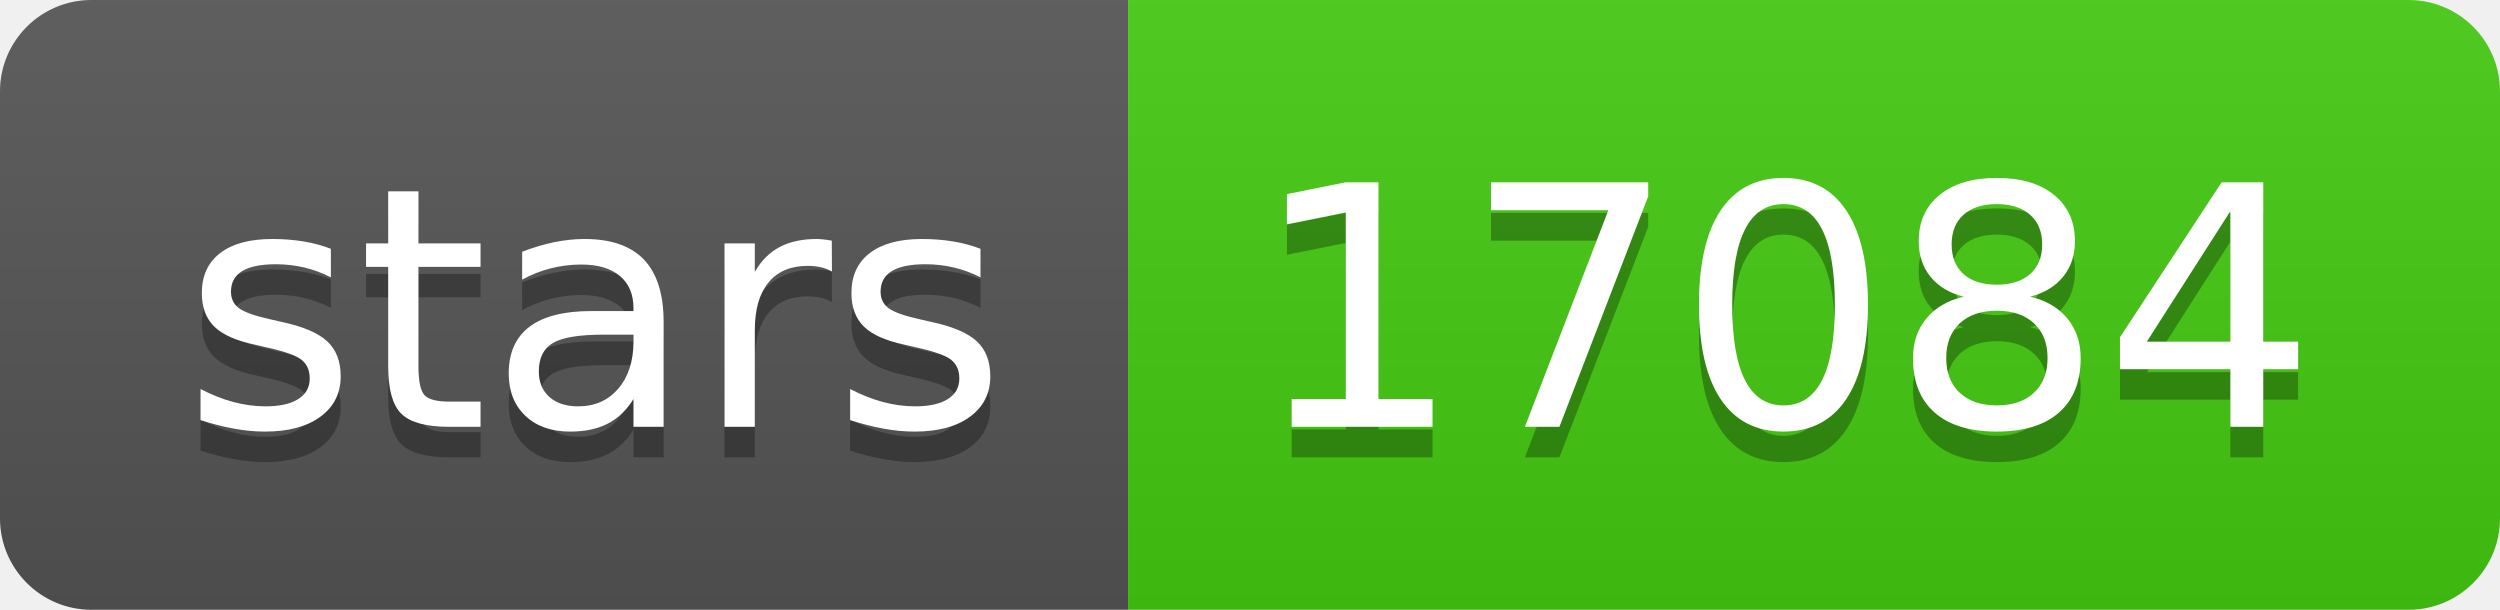
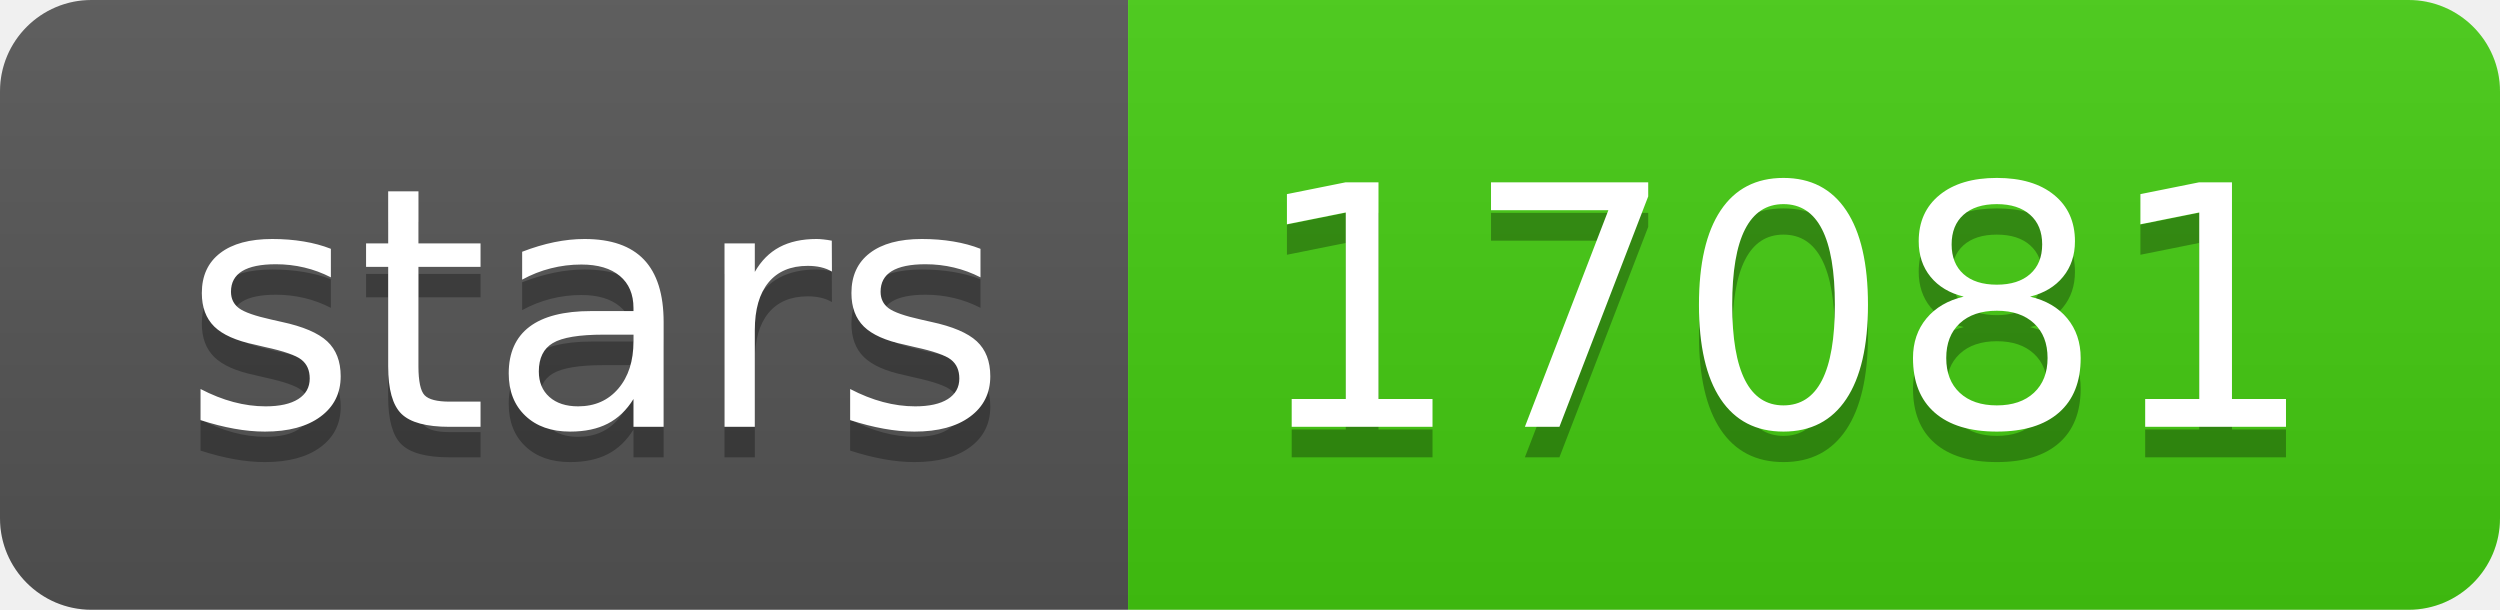
- <svg xmlns="http://www.w3.org/2000/svg" width="82" height="20" role="img" aria-label="stars: 17084">
+ <svg xmlns="http://www.w3.org/2000/svg" width="82" height="20" role="img" aria-label="stars: 17081">
  <linearGradient id="s" x2="0" y2="100%">
    <stop offset="0" stop-color="#bbb" stop-opacity=".1" />
    <stop offset="1" stop-opacity=".1" />
  </linearGradient>
  <clipPath id="r">
    <rect width="82" height="20" rx="3" fill="#fff" />
  </clipPath>
  <g clip-path="url(#r)">
    <rect width="37" height="20" fill="#555" />
    <rect x="37" width="45" height="20" fill="#4c1" />
    <rect width="82" height="20" fill="url(#s)" />
  </g>
  <g fill="#fff" text-anchor="middle" font-family="Verdana,Geneva,DejaVu Sans,sans-serif" text-rendering="geometricPrecision" font-size="110">
    <text aria-hidden="true" x="195" y="150" fill="#010101" fill-opacity=".3" transform="scale(.1)" textLength="270">stars</text>
    <text x="195" y="140" transform="scale(.1)" fill="#fff" textLength="270">stars</text>
-     <text aria-hidden="true" x="585" y="150" fill="#010101" fill-opacity=".3" transform="scale(.1)" textLength="350">17084</text>
-     <text x="585" y="140" transform="scale(.1)" fill="#fff" textLength="350">17084</text>
+     <text aria-hidden="true" x="585" y="150" fill="#010101" fill-opacity=".3" transform="scale(.1)" textLength="350">17081</text>
+     <text x="585" y="140" transform="scale(.1)" fill="#fff" textLength="350">17081</text>
  </g>
</svg>
